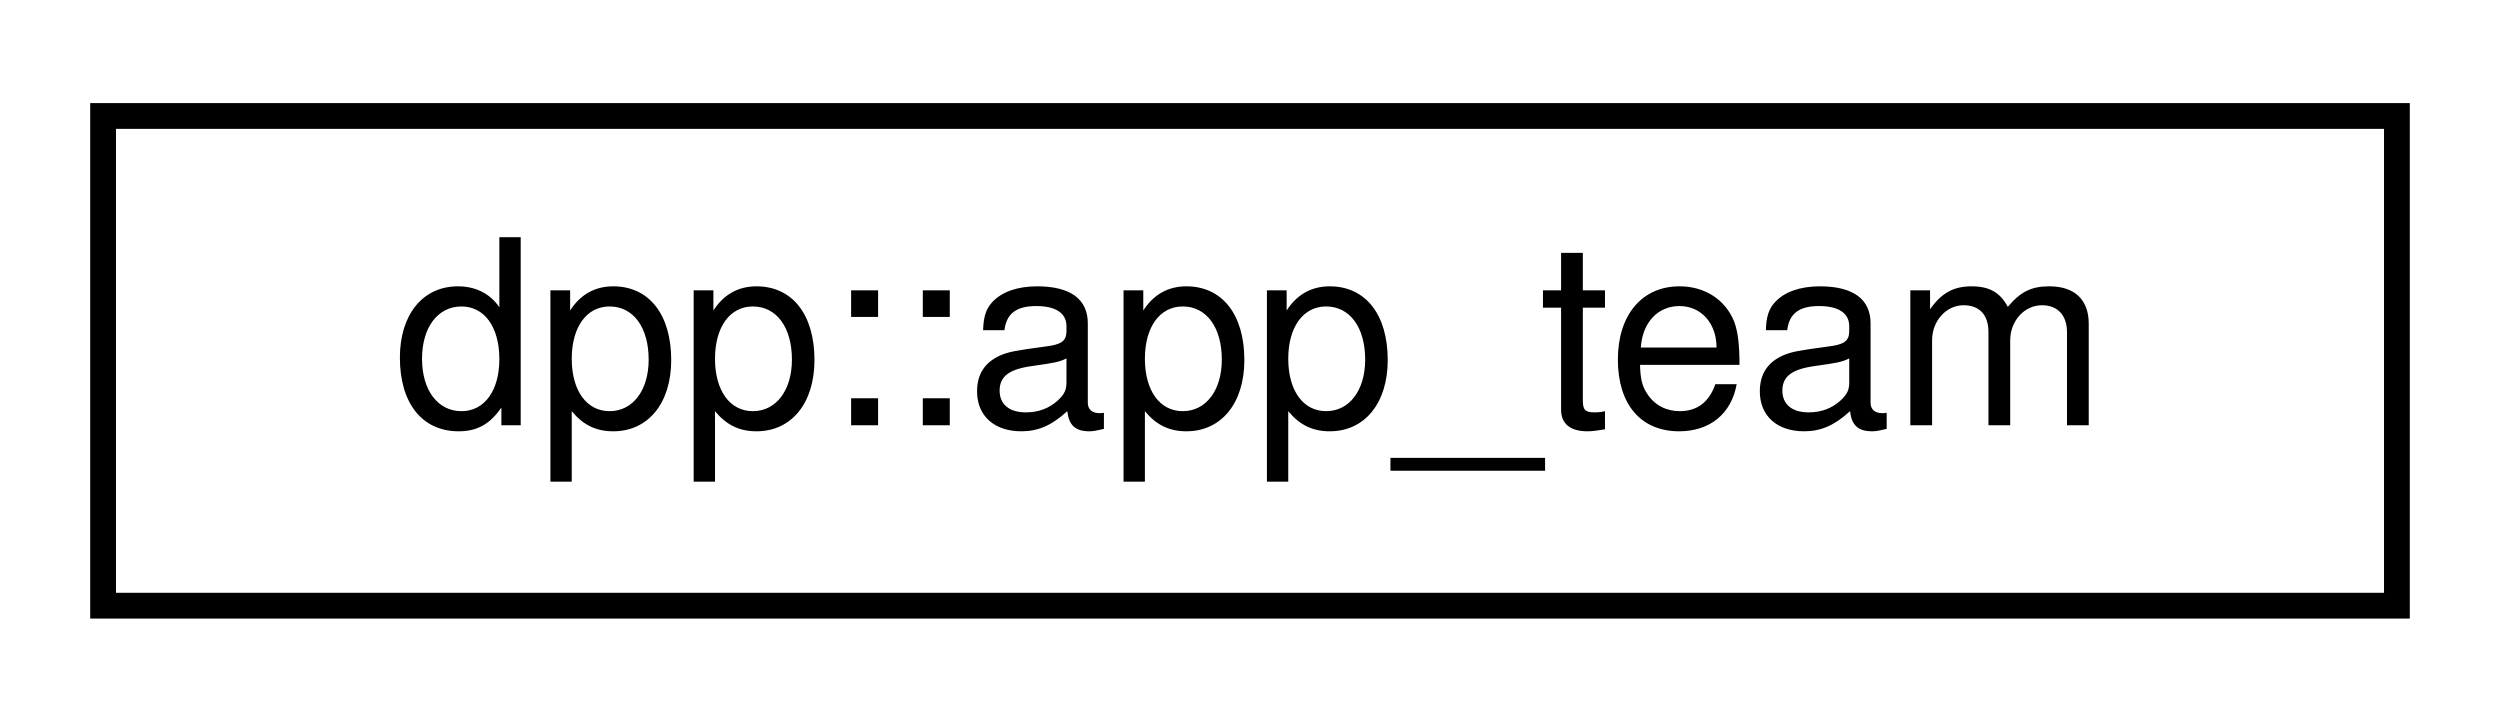
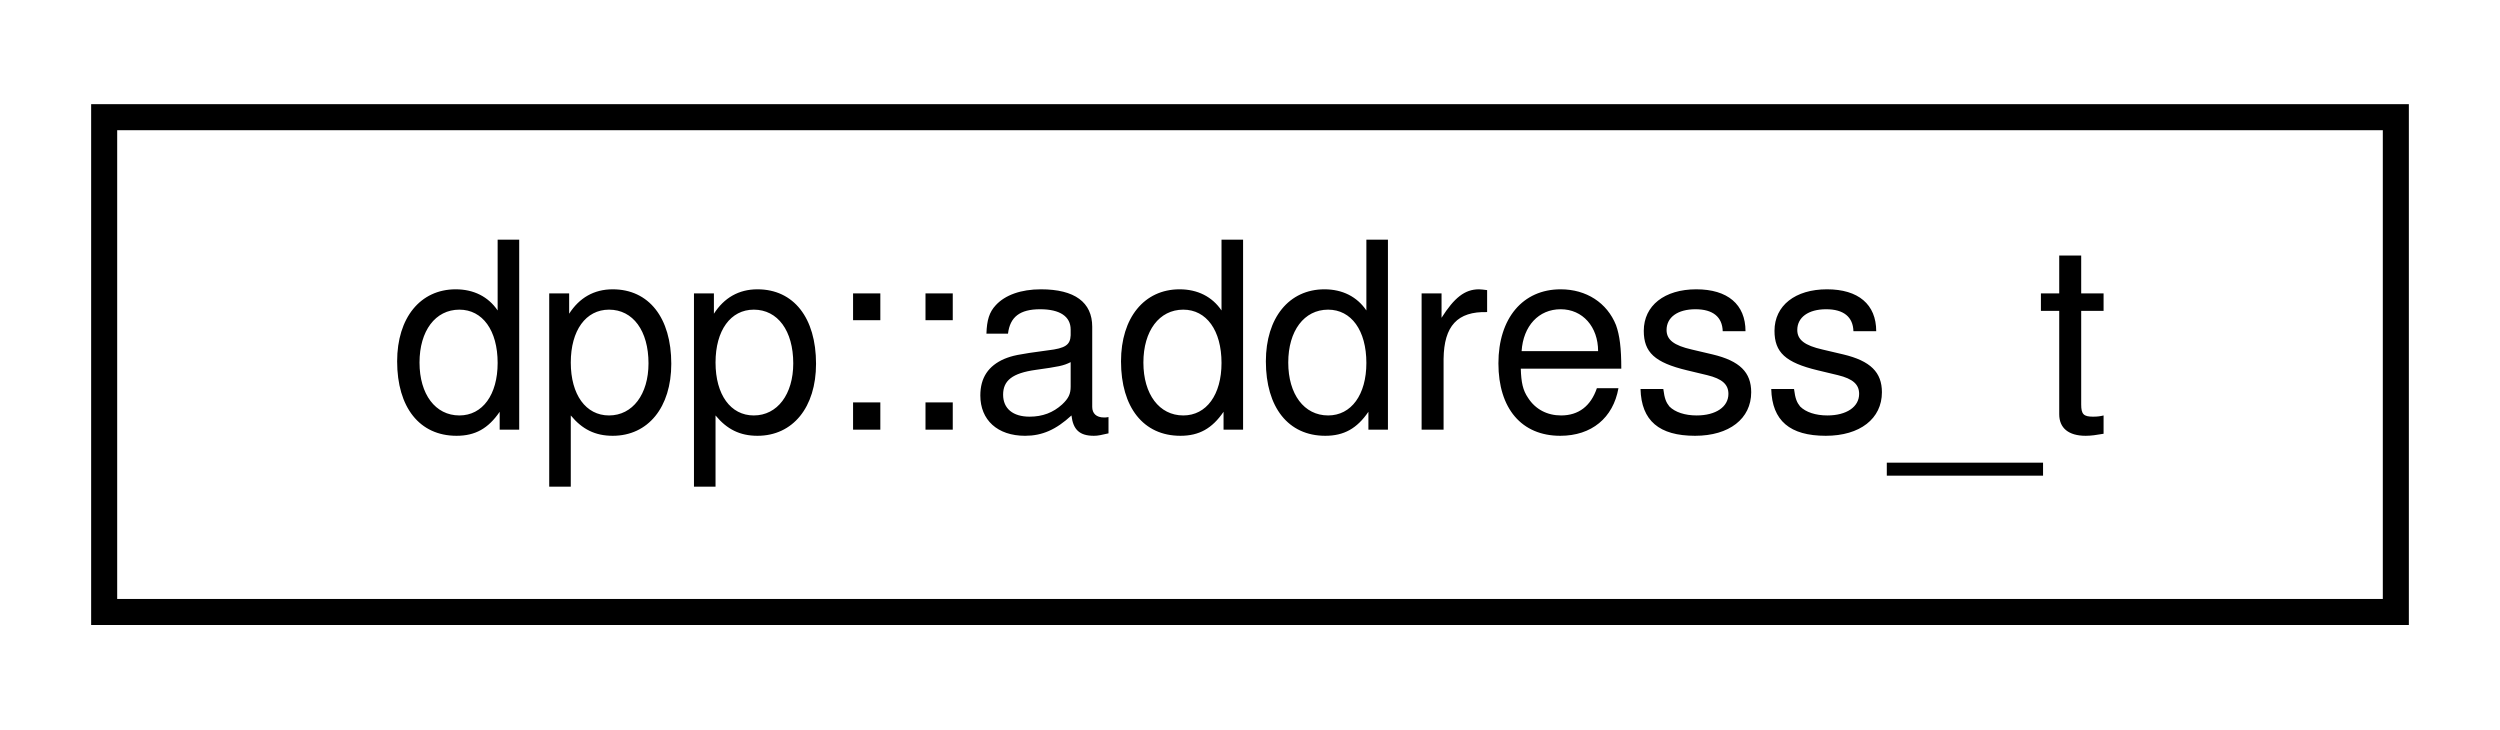
- <svg xmlns="http://www.w3.org/2000/svg" xmlns:xlink="http://www.w3.org/1999/xlink" width="97pt" height="28pt" viewBox="0.00 0.00 97.00 28.00">
+ <svg xmlns="http://www.w3.org/2000/svg" xmlns:xlink="http://www.w3.org/1999/xlink" width="96pt" height="28pt" viewBox="0.00 0.00 96.00 28.00">
  <g id="graph0" class="graph" transform="scale(1 1) rotate(0) translate(4 24)">
    <g id="node1" class="node">
      <g id="a_node1">
-         <a xlink:href="classdpp_1_1app__team.html" target="_top" xlink:title="Represents a team of users who maintain a bot/application.">
-           <polygon fill="none" stroke="black" points="0,-0.5 0,-19.5 89,-19.5 89,-0.5 0,-0.5" />
-           <text text-anchor="middle" x="44.5" y="-7.5" font-family="Helvetica,sans-Serif" font-size="10.00">dpp::app_team</text>
+         <a xlink:href="classdpp_1_1address__t.html" target="_top" xlink:title="Represents an IPv4 address for use with socket functions such as bind().">
+           <polygon fill="none" stroke="black" points="0,-0.5 0,-19.5 88,-19.5 88,-0.5 0,-0.5" />
+           <text text-anchor="middle" x="44" y="-7.5" font-family="Helvetica,sans-Serif" font-size="10.00">dpp::address_t</text>
        </a>
      </g>
    </g>
  </g>
</svg>
